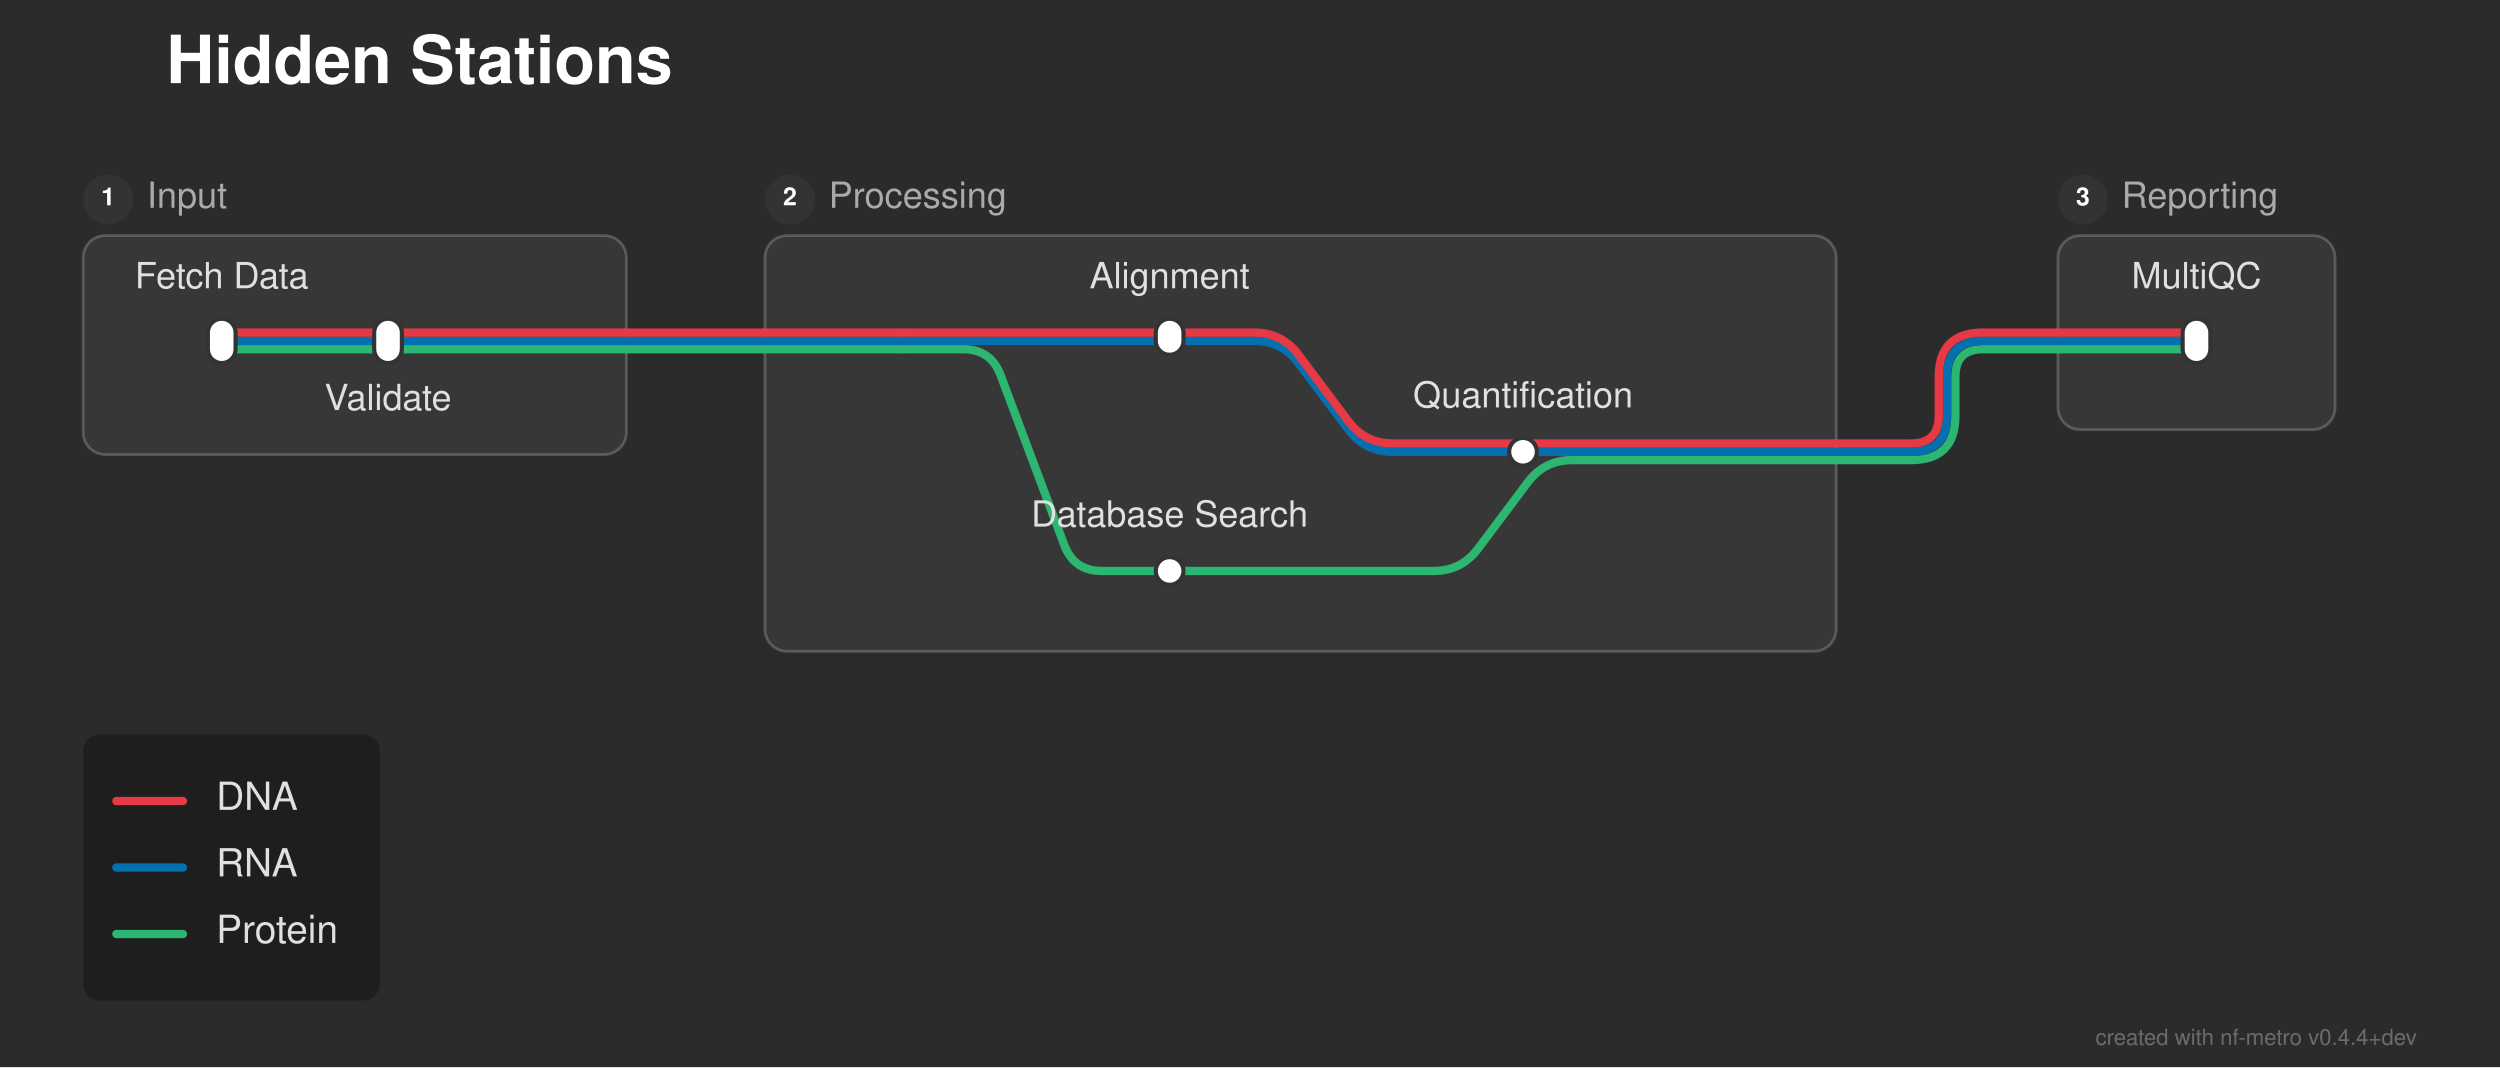
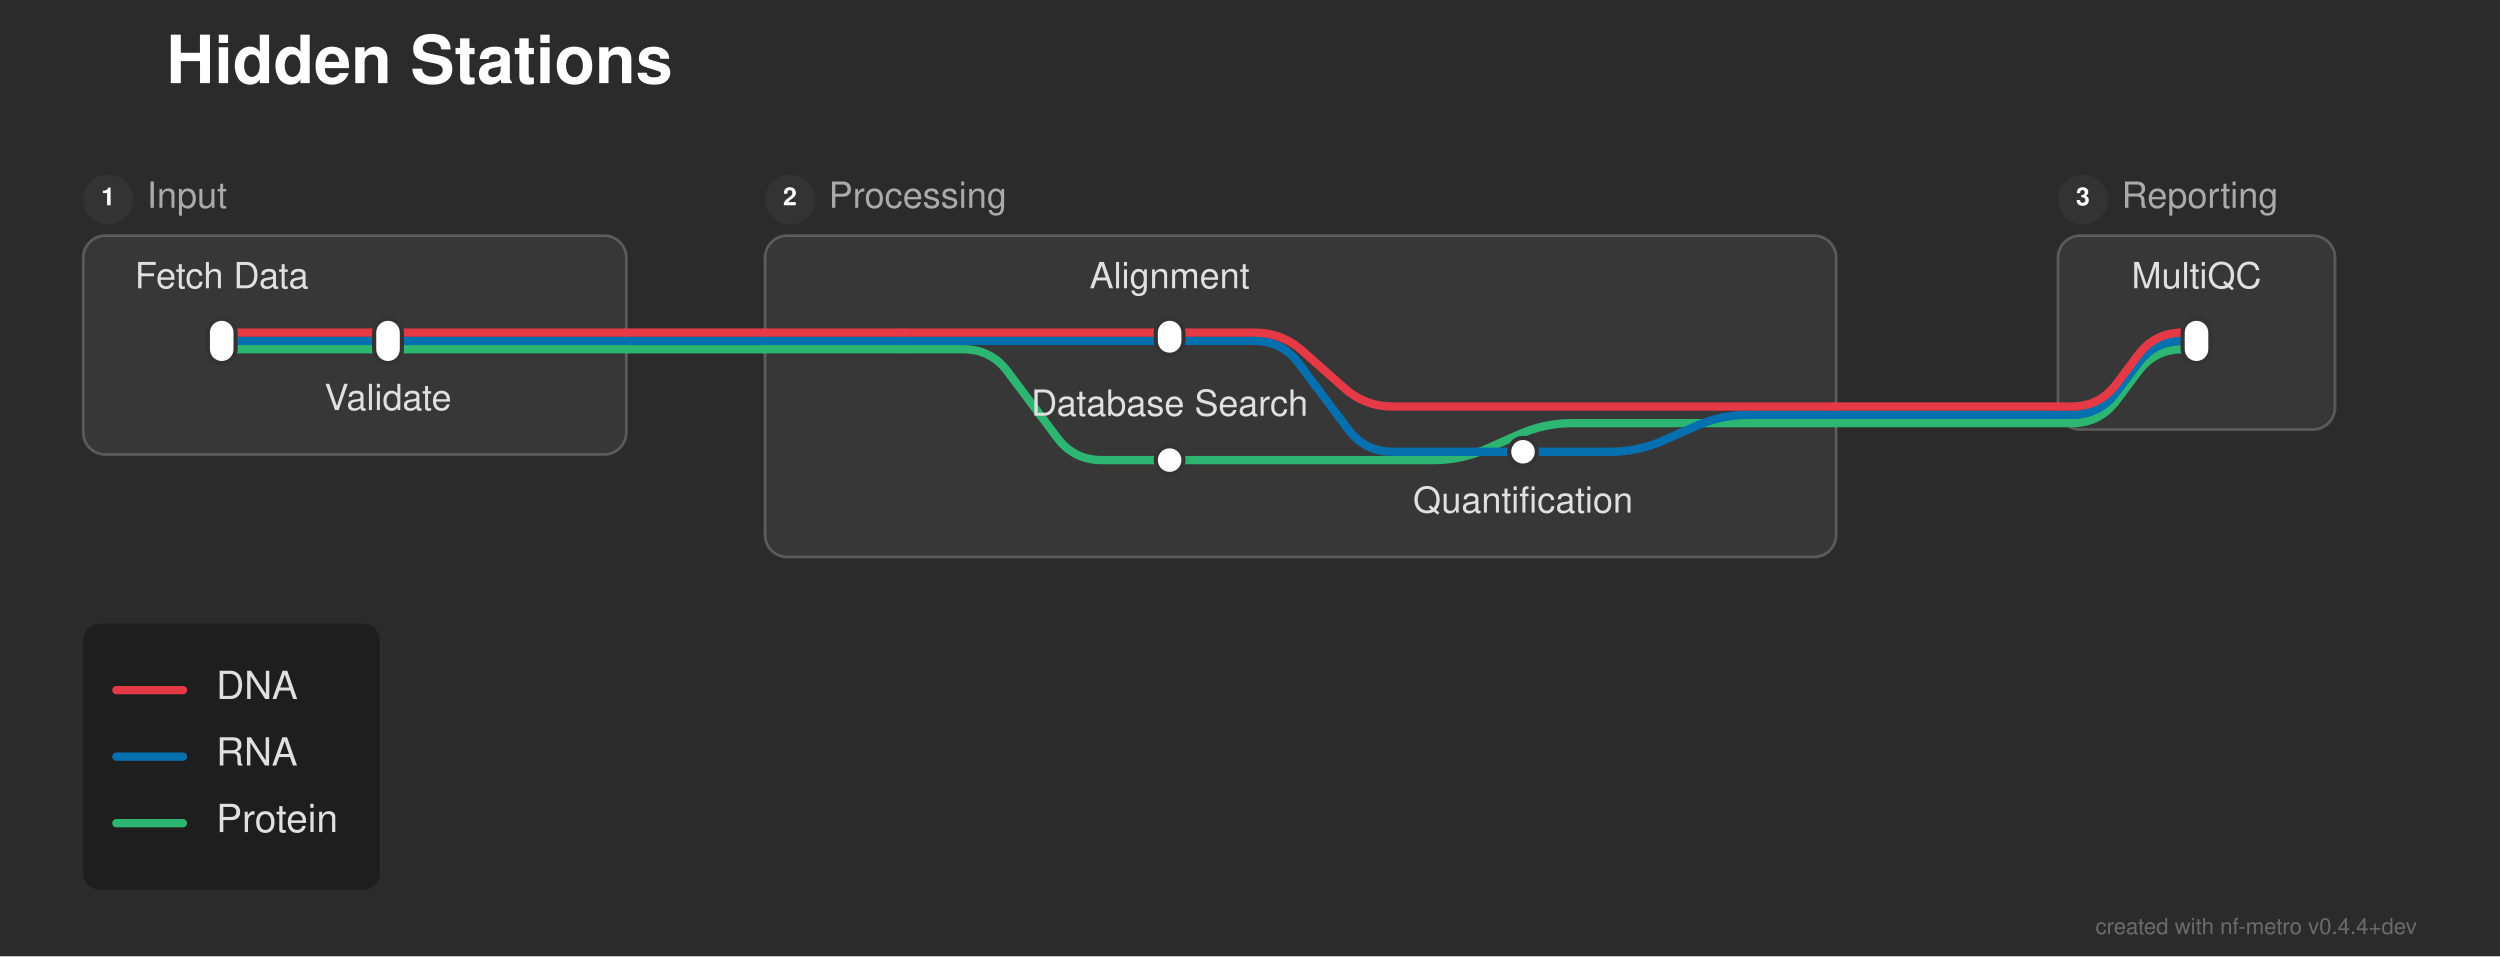
- <svg xmlns="http://www.w3.org/2000/svg" width="902" height="385" viewBox="0 0 902 385">
+ <svg xmlns="http://www.w3.org/2000/svg" width="902" height="345" viewBox="0 0 902 345">
  <defs>
</defs>
-   <rect x="0" y="0" width="902" height="385" fill="#2b2b2b" />
+   <rect x="0" y="0" width="902" height="345" fill="#2b2b2b" />
  <text x="60.0" y="30.0" font-size="24.0" fill="#ffffff" font-family="'Helvetica Neue', Helvetica, Arial, sans-serif" font-weight="bold">Hidden Stations</text>
  <rect x="30.0" y="85.0" width="196.0" height="79.0" rx="8" ry="8" fill="rgba(255, 255, 255, 0.06)" stroke="rgba(255, 255, 255, 0.2)" stroke-width="1.0" />
  <circle cx="39.0" cy="72.0" r="9" fill="#333333" />
  <text x="39.0" y="72.0" font-size="9" fill="#ffffff" font-family="'Helvetica Neue', Helvetica, Arial, sans-serif" font-weight="bold" text-anchor="middle" dominant-baseline="central">1</text>
  <text x="53.0" y="72.0" font-size="13.0" fill="#aaaaaa" font-family="'Helvetica Neue', Helvetica, Arial, sans-serif" dominant-baseline="central">Input</text>
-   <rect x="276.0" y="85.0" width="386.5" height="150.0" rx="8" ry="8" fill="rgba(255, 255, 255, 0.06)" stroke="rgba(255, 255, 255, 0.2)" stroke-width="1.0" />
+   <rect x="276.0" y="85.0" width="386.5" height="116.0" rx="8" ry="8" fill="rgba(255, 255, 255, 0.06)" stroke="rgba(255, 255, 255, 0.2)" stroke-width="1.0" />
  <circle cx="285.0" cy="72.0" r="9" fill="#333333" />
  <text x="285.0" y="72.0" font-size="9" fill="#ffffff" font-family="'Helvetica Neue', Helvetica, Arial, sans-serif" font-weight="bold" text-anchor="middle" dominant-baseline="central">2</text>
  <text x="299.0" y="72.0" font-size="13.0" fill="#aaaaaa" font-family="'Helvetica Neue', Helvetica, Arial, sans-serif" dominant-baseline="central">Processing</text>
  <rect x="742.5" y="85.0" width="100.0" height="70.0" rx="8" ry="8" fill="rgba(255, 255, 255, 0.06)" stroke="rgba(255, 255, 255, 0.2)" stroke-width="1.0" />
  <circle cx="751.5" cy="72.0" r="9" fill="#333333" />
  <text x="751.5" y="72.0" font-size="9" fill="#ffffff" font-family="'Helvetica Neue', Helvetica, Arial, sans-serif" font-weight="bold" text-anchor="middle" dominant-baseline="central">3</text>
  <text x="765.5" y="72.0" font-size="13.0" fill="#aaaaaa" font-family="'Helvetica Neue', Helvetica, Arial, sans-serif" dominant-baseline="central">Reporting</text>
-   <path d="M422.0,206.0 L517.25,206.0 Q527.25,206.0,533.25,198.0 L551.25,174.0 Q557.25,166.0,567.25,166.0 L662.5,166.0" stroke="#2db572" stroke-width="3.0" fill="none" stroke-linecap="round" stroke-linejoin="round" />
-   <path d="M662.5,166.0 L689.5,166.0 Q705.5,166.0,705.5,150.0 L705.5,136.0 Q705.5,126.0,715.5,126.0 L742.5,126.0" stroke="#2db572" stroke-width="3.0" fill="none" stroke-linecap="round" stroke-linejoin="round" />
-   <path d="M549.5,163.0 L662.5,163.0" stroke="#0570b0" stroke-width="3.0" stroke-linecap="round" />
-   <path d="M662.5,163.0 L689.5,163.0 Q702.5,163.0,702.5,150.0 L702.5,136.0 Q702.5,123.0,715.5,123.0 L742.5,123.0" stroke="#0570b0" stroke-width="3.0" fill="none" stroke-linecap="round" stroke-linejoin="round" />
-   <path d="M662.5,160.0 L689.5,160.0 Q699.5,160.0,699.5,150.0 L699.5,136.0 Q699.5,120.0,715.5,120.0 L742.5,120.0" stroke="#e63946" stroke-width="3.0" fill="none" stroke-linecap="round" stroke-linejoin="round" />
+   <path d="M422.0,166.0 L517.25,166.0 Q527.25,166.0,536.388,161.939 L548.112,156.728 Q557.25,152.667,567.25,152.667 L662.5,152.667" stroke="#2db572" stroke-width="3.0" fill="none" stroke-linecap="round" stroke-linejoin="round" />
+   <path d="M549.5,163.0 L581.0,163.0 Q591.0,163.0,600.138,158.939 L611.862,153.728 Q621.0,149.667,631.0,149.667 L662.5,149.667" stroke="#0570b0" stroke-width="3.0" fill="none" stroke-linecap="round" stroke-linejoin="round" />
+   <path d="M742.5,152.667 L747.5,152.667 Q757.5,152.667,763.5,144.667 L771.5,134.0 Q777.5,126.0,787.5,126.0 L792.5,126.0" stroke="#2db572" stroke-width="3.0" fill="none" stroke-linecap="round" stroke-linejoin="round" />
+   <path d="M662.5,152.667 L742.5,152.667" stroke="#2db572" stroke-width="3.0" stroke-linecap="round" />
+   <path d="M742.5,149.667 L747.5,149.667 Q757.5,149.667,763.5,141.667 L771.5,131.0 Q777.5,123.0,787.5,123.0 L792.5,123.0" stroke="#0570b0" stroke-width="3.0" fill="none" stroke-linecap="round" stroke-linejoin="round" />
+   <path d="M662.5,149.667 L742.5,149.667" stroke="#0570b0" stroke-width="3.0" stroke-linecap="round" />
+   <path d="M742.5,146.667 L747.5,146.667 Q757.5,146.667,763.5,138.667 L771.5,128.0 Q777.5,120.0,787.5,120.0 L792.5,120.0" stroke="#e63946" stroke-width="3.0" fill="none" stroke-linecap="round" stroke-linejoin="round" />
+   <path d="M662.5,146.667 L742.5,146.667" stroke="#e63946" stroke-width="3.0" stroke-linecap="round" />
  <path d="M80.0,126.0 L140.0,126.0" stroke="#2db572" stroke-width="3.0" stroke-linecap="round" />
-   <path d="M326.0,126.0 L347.5,126.0 Q357.5,126.0,361.011,135.363 L383.989,196.637 Q387.5,206.0,397.5,206.0 L422.0,206.0" stroke="#2db572" stroke-width="3.0" fill="none" stroke-linecap="round" stroke-linejoin="round" />
+   <path d="M326.0,126.0 L347.5,126.0 Q357.5,126.0,363.5,134.0 L381.5,158.0 Q387.5,166.0,397.5,166.0 L422.0,166.0" stroke="#2db572" stroke-width="3.0" fill="none" stroke-linecap="round" stroke-linejoin="round" />
  <path d="M140.0,126.0 L226.0,126.0" stroke="#2db572" stroke-width="3.0" stroke-linecap="round" />
  <path d="M276.0,126.0 L326.0,126.0" stroke="#2db572" stroke-width="3.0" stroke-linecap="round" />
-   <path d="M742.5,126.0 L792.5,126.0" stroke="#2db572" stroke-width="3.0" stroke-linecap="round" />
  <path d="M226.0,126.0 L276.0,126.0" stroke="#2db572" stroke-width="3.0" stroke-linecap="round" />
  <path d="M80.0,123.0 L140.0,123.0" stroke="#0570b0" stroke-width="3.0" stroke-linecap="round" />
  <path d="M326.0,123.0 L422.0,123.0" stroke="#0570b0" stroke-width="3.0" stroke-linecap="round" />
  <path d="M422.0,123.0 L452.5,123.0 Q462.5,123.0,468.5,131.0 L486.5,155.0 Q492.5,163.0,502.5,163.0 L549.5,163.0" stroke="#0570b0" stroke-width="3.0" fill="none" stroke-linecap="round" stroke-linejoin="round" />
  <path d="M140.0,123.0 L226.0,123.0" stroke="#0570b0" stroke-width="3.0" stroke-linecap="round" />
  <path d="M276.0,123.0 L326.0,123.0" stroke="#0570b0" stroke-width="3.0" stroke-linecap="round" />
-   <path d="M742.5,123.0 L792.5,123.0" stroke="#0570b0" stroke-width="3.0" stroke-linecap="round" />
  <path d="M226.0,123.0 L276.0,123.0" stroke="#0570b0" stroke-width="3.0" stroke-linecap="round" />
  <path d="M80.0,120.0 L140.0,120.0" stroke="#e63946" stroke-width="3.0" stroke-linecap="round" />
  <path d="M326.0,120.0 L422.0,120.0" stroke="#e63946" stroke-width="3.0" stroke-linecap="round" />
  <path d="M140.0,120.0 L226.0,120.0" stroke="#e63946" stroke-width="3.0" stroke-linecap="round" />
  <path d="M276.0,120.0 L326.0,120.0" stroke="#e63946" stroke-width="3.0" stroke-linecap="round" />
-   <path d="M422.0,120.0 L452.5,120.0 Q462.5,120.0,468.5,128.0 L486.5,152.0 Q492.5,160.0,502.5,160.0 L662.5,160.0" stroke="#e63946" stroke-width="3.0" fill="none" stroke-linecap="round" stroke-linejoin="round" />
-   <path d="M742.5,120.0 L792.5,120.0" stroke="#e63946" stroke-width="3.0" stroke-linecap="round" />
+   <path d="M422.0,120.0 L452.5,120.0 Q462.5,120.0,469.974,126.644 L485.026,140.023 Q492.5,146.667,502.5,146.667 L662.5,146.667" stroke="#e63946" stroke-width="3.0" fill="none" stroke-linecap="round" stroke-linejoin="round" />
  <path d="M226.0,120.0 L276.0,120.0" stroke="#e63946" stroke-width="3.0" stroke-linecap="round" />
  <rect x="75.0" y="115.0" width="10.0" height="16.0" rx="5.0" ry="5.0" fill="#ffffff" stroke="#333333" stroke-width="1.5" />
  <rect x="135.0" y="115.0" width="10.0" height="16.0" rx="5.0" ry="5.0" fill="#ffffff" stroke="#333333" stroke-width="1.5" />
  <rect x="417.0" y="115.0" width="10.0" height="13.0" rx="5.0" ry="5.0" fill="#ffffff" stroke="#333333" stroke-width="1.5" />
  <rect x="544.5" y="158.0" width="10.0" height="10.0" rx="5.0" ry="5.0" fill="#ffffff" stroke="#333333" stroke-width="1.5" />
-   <rect x="417.0" y="201.0" width="10.0" height="10.0" rx="5.0" ry="5.0" fill="#ffffff" stroke="#333333" stroke-width="1.5" />
+   <rect x="417.0" y="161.0" width="10.0" height="10.0" rx="5.0" ry="5.0" fill="#ffffff" stroke="#333333" stroke-width="1.5" />
  <rect x="787.5" y="115.0" width="10.0" height="16.0" rx="5.0" ry="5.0" fill="#ffffff" stroke="#333333" stroke-width="1.5" />
  <text x="80.0" y="104.0" font-size="13.0" fill="#e0e0e0" font-family="'Helvetica Neue', Helvetica, Arial, sans-serif" text-anchor="middle" dominant-baseline="auto">Fetch Data</text>
  <text x="792.5" y="104.0" font-size="13.0" fill="#e0e0e0" font-family="'Helvetica Neue', Helvetica, Arial, sans-serif" text-anchor="middle" dominant-baseline="auto">MultiQC</text>
  <text x="140.0" y="142.0" font-size="13.0" fill="#e0e0e0" font-family="'Helvetica Neue', Helvetica, Arial, sans-serif" text-anchor="middle" dominant-baseline="hanging">Validate</text>
  <text x="422.0" y="104.0" font-size="13.0" fill="#e0e0e0" font-family="'Helvetica Neue', Helvetica, Arial, sans-serif" text-anchor="middle" dominant-baseline="auto">Alignment</text>
-   <text x="422.0" y="190.0" font-size="13.0" fill="#e0e0e0" font-family="'Helvetica Neue', Helvetica, Arial, sans-serif" text-anchor="middle" dominant-baseline="auto">Database Search</text>
-   <text x="549.5" y="147.0" font-size="13.0" fill="#e0e0e0" font-family="'Helvetica Neue', Helvetica, Arial, sans-serif" text-anchor="middle" dominant-baseline="auto">Quantification</text>
-   <rect x="30.0" y="265.0" width="107.04" height="96.0" rx="6" ry="6" fill="rgba(0, 0, 0, 0.3)" />
-   <path d="M42.0,289.0 L66.0,289.0" stroke="#e63946" stroke-width="3.0" stroke-linecap="round" />
-   <text x="78.0" y="289.0" font-size="14.0" fill="#e0e0e0" font-family="'Helvetica Neue', Helvetica, Arial, sans-serif" dominant-baseline="central">DNA</text>
-   <path d="M42.0,313.0 L66.0,313.0" stroke="#0570b0" stroke-width="3.0" stroke-linecap="round" />
-   <text x="78.0" y="313.0" font-size="14.0" fill="#e0e0e0" font-family="'Helvetica Neue', Helvetica, Arial, sans-serif" dominant-baseline="central">RNA</text>
-   <path d="M42.0,337.0 L66.0,337.0" stroke="#2db572" stroke-width="3.0" stroke-linecap="round" />
-   <text x="78.0" y="337.0" font-size="14.0" fill="#e0e0e0" font-family="'Helvetica Neue', Helvetica, Arial, sans-serif" dominant-baseline="central">Protein</text>
-   <text x="872.0" y="377.0" font-size="8" fill="rgba(150, 150, 150, 0.6)" font-family="'Helvetica Neue', Helvetica, Arial, sans-serif" text-anchor="end">created with nf-metro v0.4.4+dev</text>
+   <text x="422.0" y="150.0" font-size="13.0" fill="#e0e0e0" font-family="'Helvetica Neue', Helvetica, Arial, sans-serif" text-anchor="middle" dominant-baseline="auto">Database Search</text>
+   <text x="549.5" y="179.0" font-size="13.0" fill="#e0e0e0" font-family="'Helvetica Neue', Helvetica, Arial, sans-serif" text-anchor="middle" dominant-baseline="hanging">Quantification</text>
+   <rect x="30.0" y="225.0" width="107.04" height="96.0" rx="6" ry="6" fill="rgba(0, 0, 0, 0.3)" />
+   <path d="M42.0,249.0 L66.0,249.0" stroke="#e63946" stroke-width="3.0" stroke-linecap="round" />
+   <text x="78.0" y="249.0" font-size="14.0" fill="#e0e0e0" font-family="'Helvetica Neue', Helvetica, Arial, sans-serif" dominant-baseline="central">DNA</text>
+   <path d="M42.0,273.0 L66.0,273.0" stroke="#0570b0" stroke-width="3.0" stroke-linecap="round" />
+   <text x="78.0" y="273.0" font-size="14.0" fill="#e0e0e0" font-family="'Helvetica Neue', Helvetica, Arial, sans-serif" dominant-baseline="central">RNA</text>
+   <path d="M42.0,297.0 L66.0,297.0" stroke="#2db572" stroke-width="3.0" stroke-linecap="round" />
+   <text x="78.0" y="297.0" font-size="14.0" fill="#e0e0e0" font-family="'Helvetica Neue', Helvetica, Arial, sans-serif" dominant-baseline="central">Protein</text>
+   <text x="872.0" y="337.0" font-size="8" fill="rgba(150, 150, 150, 0.6)" font-family="'Helvetica Neue', Helvetica, Arial, sans-serif" text-anchor="end">created with nf-metro v0.4.4+dev</text>
</svg>
